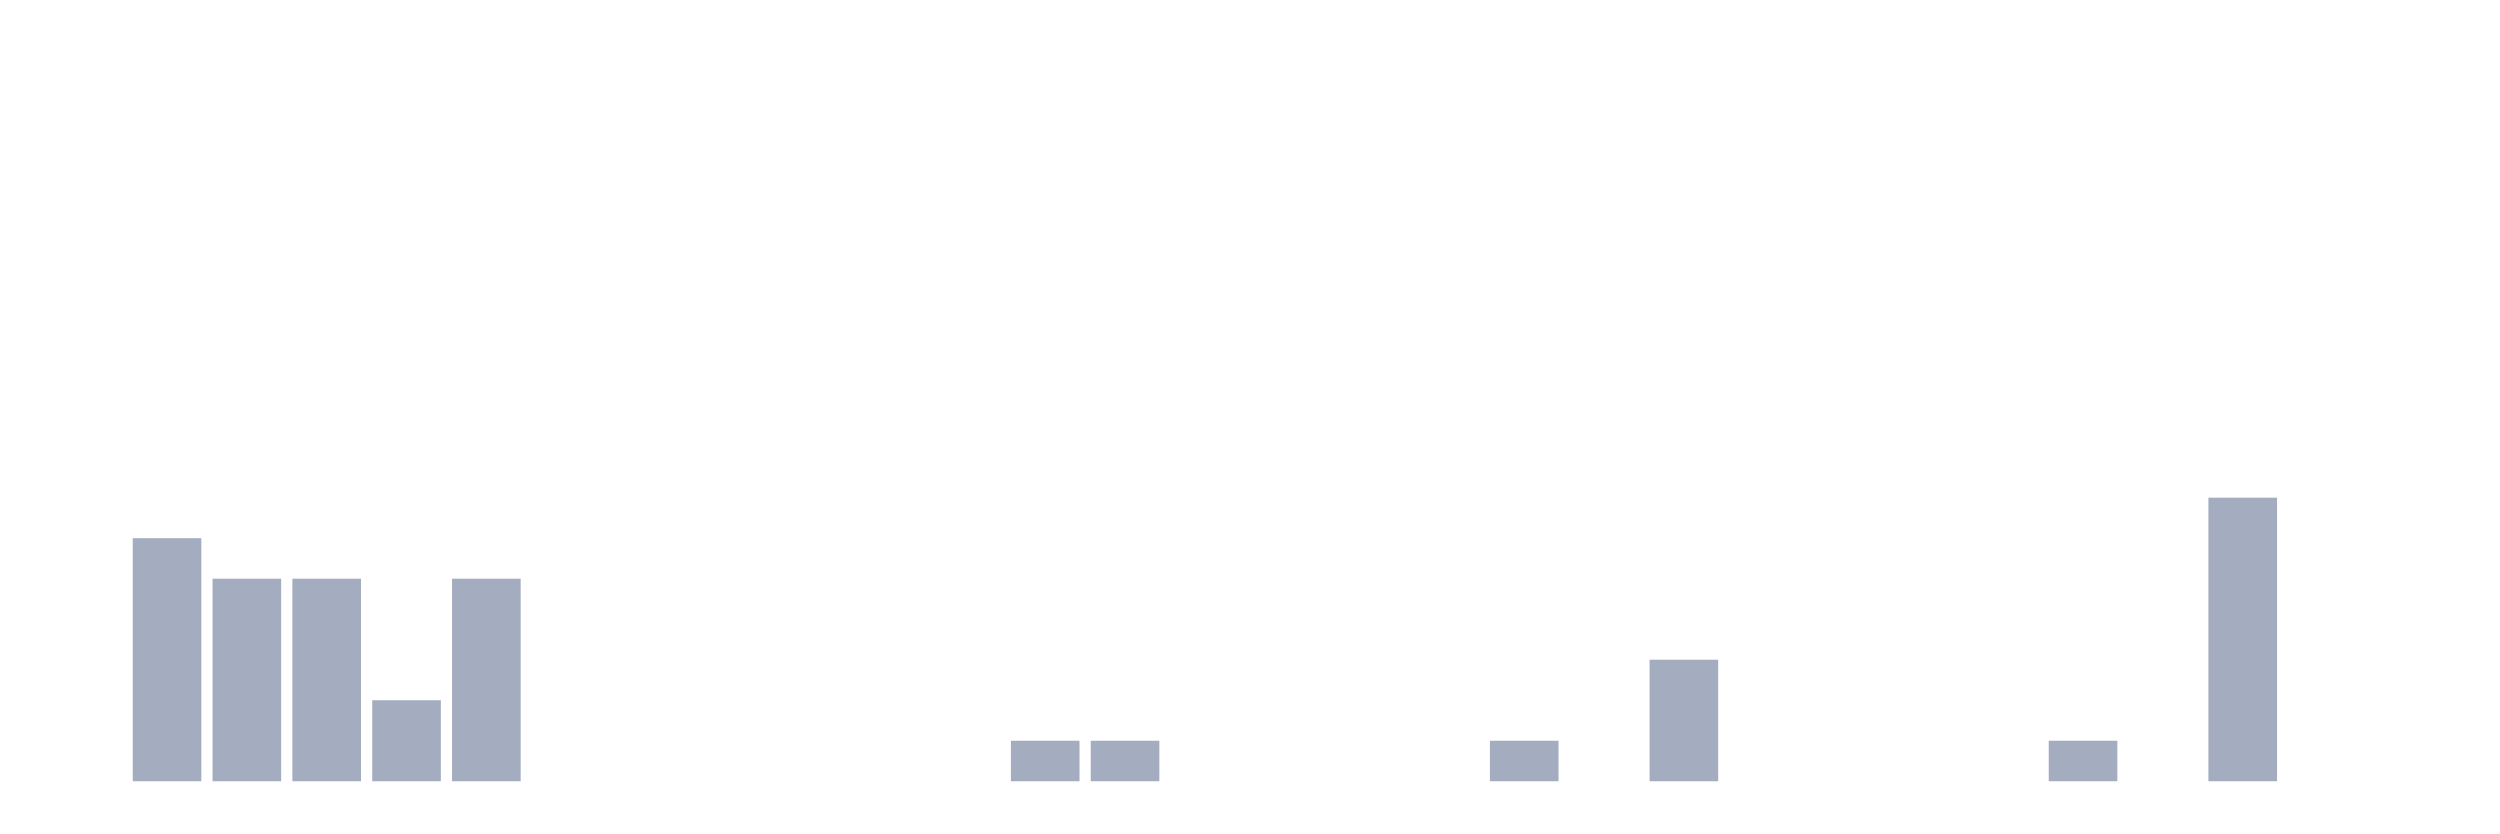
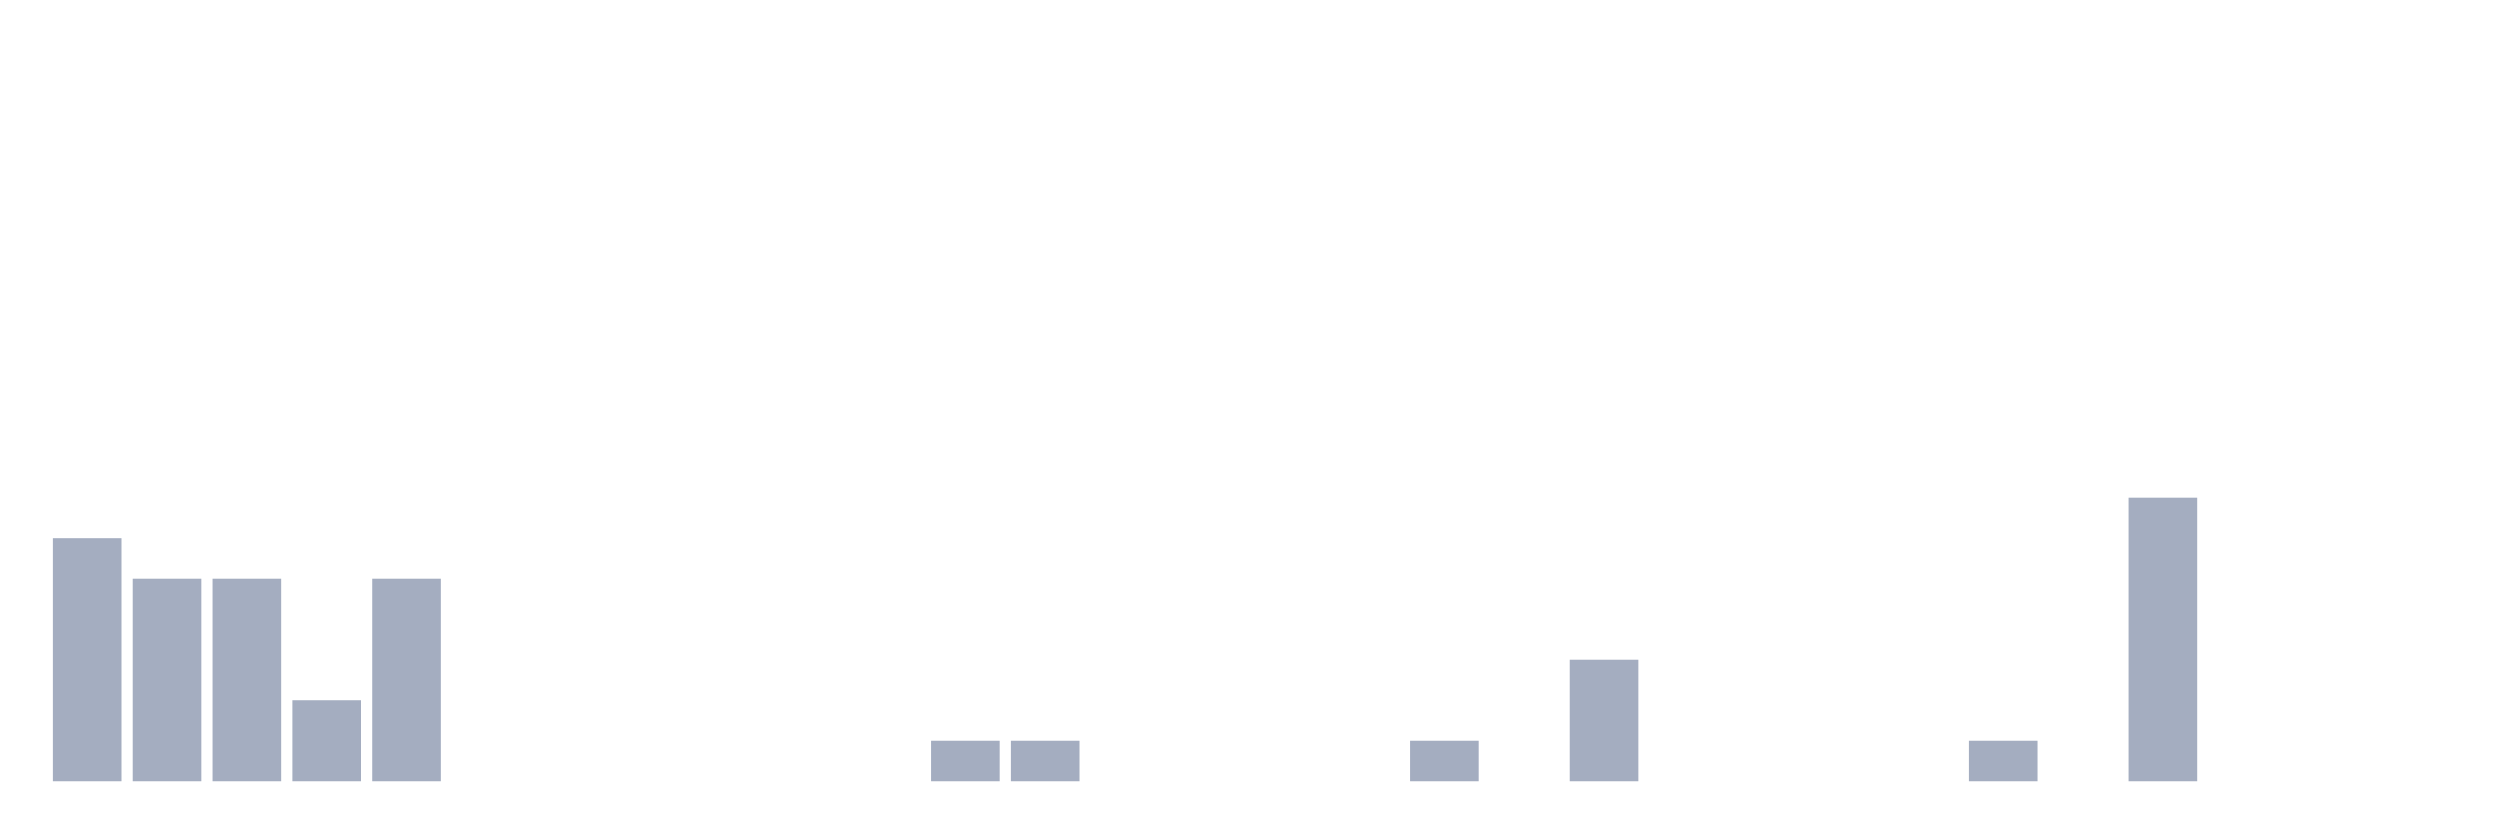
<svg xmlns="http://www.w3.org/2000/svg" viewBox="0 0 480 160">
  <g transform="translate(10,10)">
-     <rect class="bar" x="0.153" width="13.175" y="140" height="0" fill="rgb(164,173,192)" />
-     <rect class="bar" x="15.482" width="13.175" y="93.333" height="46.667" fill="rgb(164,173,192)" />
+     <rect class="bar" x="0.153" width="13.175" y="93.333" height="46.667" fill="rgb(164,173,192)" />
+     <rect class="bar" x="15.482" width="13.175" y="101.111" height="38.889" fill="rgb(164,173,192)" />
    <rect class="bar" x="30.81" width="13.175" y="101.111" height="38.889" fill="rgb(164,173,192)" />
-     <rect class="bar" x="46.138" width="13.175" y="101.111" height="38.889" fill="rgb(164,173,192)" />
-     <rect class="bar" x="61.466" width="13.175" y="124.444" height="15.556" fill="rgb(164,173,192)" />
-     <rect class="bar" x="76.794" width="13.175" y="101.111" height="38.889" fill="rgb(164,173,192)" />
+     <rect class="bar" x="46.138" width="13.175" y="124.444" height="15.556" fill="rgb(164,173,192)" />
+     <rect class="bar" x="61.466" width="13.175" y="101.111" height="38.889" fill="rgb(164,173,192)" />
+     <rect class="bar" x="76.794" width="13.175" y="140" height="0" fill="rgb(164,173,192)" />
    <rect class="bar" x="92.123" width="13.175" y="140" height="0" fill="rgb(164,173,192)" />
    <rect class="bar" x="107.451" width="13.175" y="140" height="0" fill="rgb(164,173,192)" />
    <rect class="bar" x="122.779" width="13.175" y="140" height="0" fill="rgb(164,173,192)" />
    <rect class="bar" x="138.107" width="13.175" y="140" height="0" fill="rgb(164,173,192)" />
    <rect class="bar" x="153.436" width="13.175" y="140" height="0" fill="rgb(164,173,192)" />
-     <rect class="bar" x="168.764" width="13.175" y="140" height="0" fill="rgb(164,173,192)" />
+     <rect class="bar" x="168.764" width="13.175" y="132.222" height="7.778" fill="rgb(164,173,192)" />
    <rect class="bar" x="184.092" width="13.175" y="132.222" height="7.778" fill="rgb(164,173,192)" />
-     <rect class="bar" x="199.42" width="13.175" y="132.222" height="7.778" fill="rgb(164,173,192)" />
+     <rect class="bar" x="199.42" width="13.175" y="140" height="0" fill="rgb(164,173,192)" />
    <rect class="bar" x="214.748" width="13.175" y="140" height="0" fill="rgb(164,173,192)" />
    <rect class="bar" x="230.077" width="13.175" y="140" height="0" fill="rgb(164,173,192)" />
    <rect class="bar" x="245.405" width="13.175" y="140" height="0" fill="rgb(164,173,192)" />
-     <rect class="bar" x="260.733" width="13.175" y="140" height="0" fill="rgb(164,173,192)" />
-     <rect class="bar" x="276.061" width="13.175" y="132.222" height="7.778" fill="rgb(164,173,192)" />
-     <rect class="bar" x="291.39" width="13.175" y="140" height="0" fill="rgb(164,173,192)" />
-     <rect class="bar" x="306.718" width="13.175" y="116.667" height="23.333" fill="rgb(164,173,192)" />
+     <rect class="bar" x="260.733" width="13.175" y="132.222" height="7.778" fill="rgb(164,173,192)" />
+     <rect class="bar" x="276.061" width="13.175" y="140" height="0" fill="rgb(164,173,192)" />
+     <rect class="bar" x="291.39" width="13.175" y="116.667" height="23.333" fill="rgb(164,173,192)" />
+     <rect class="bar" x="306.718" width="13.175" y="140" height="0" fill="rgb(164,173,192)" />
    <rect class="bar" x="322.046" width="13.175" y="140" height="0" fill="rgb(164,173,192)" />
    <rect class="bar" x="337.374" width="13.175" y="140" height="0" fill="rgb(164,173,192)" />
    <rect class="bar" x="352.702" width="13.175" y="140" height="0" fill="rgb(164,173,192)" />
-     <rect class="bar" x="368.031" width="13.175" y="140" height="0" fill="rgb(164,173,192)" />
-     <rect class="bar" x="383.359" width="13.175" y="132.222" height="7.778" fill="rgb(164,173,192)" />
-     <rect class="bar" x="398.687" width="13.175" y="140" height="0" fill="rgb(164,173,192)" />
-     <rect class="bar" x="414.015" width="13.175" y="85.556" height="54.444" fill="rgb(164,173,192)" />
+     <rect class="bar" x="368.031" width="13.175" y="132.222" height="7.778" fill="rgb(164,173,192)" />
+     <rect class="bar" x="383.359" width="13.175" y="140" height="0" fill="rgb(164,173,192)" />
+     <rect class="bar" x="398.687" width="13.175" y="85.556" height="54.444" fill="rgb(164,173,192)" />
+     <rect class="bar" x="414.015" width="13.175" y="140" height="0" fill="rgb(164,173,192)" />
    <rect class="bar" x="429.344" width="13.175" y="140" height="0" fill="rgb(164,173,192)" />
    <rect class="bar" x="444.672" width="13.175" y="140" height="0" fill="rgb(164,173,192)" />
  </g>
</svg>
